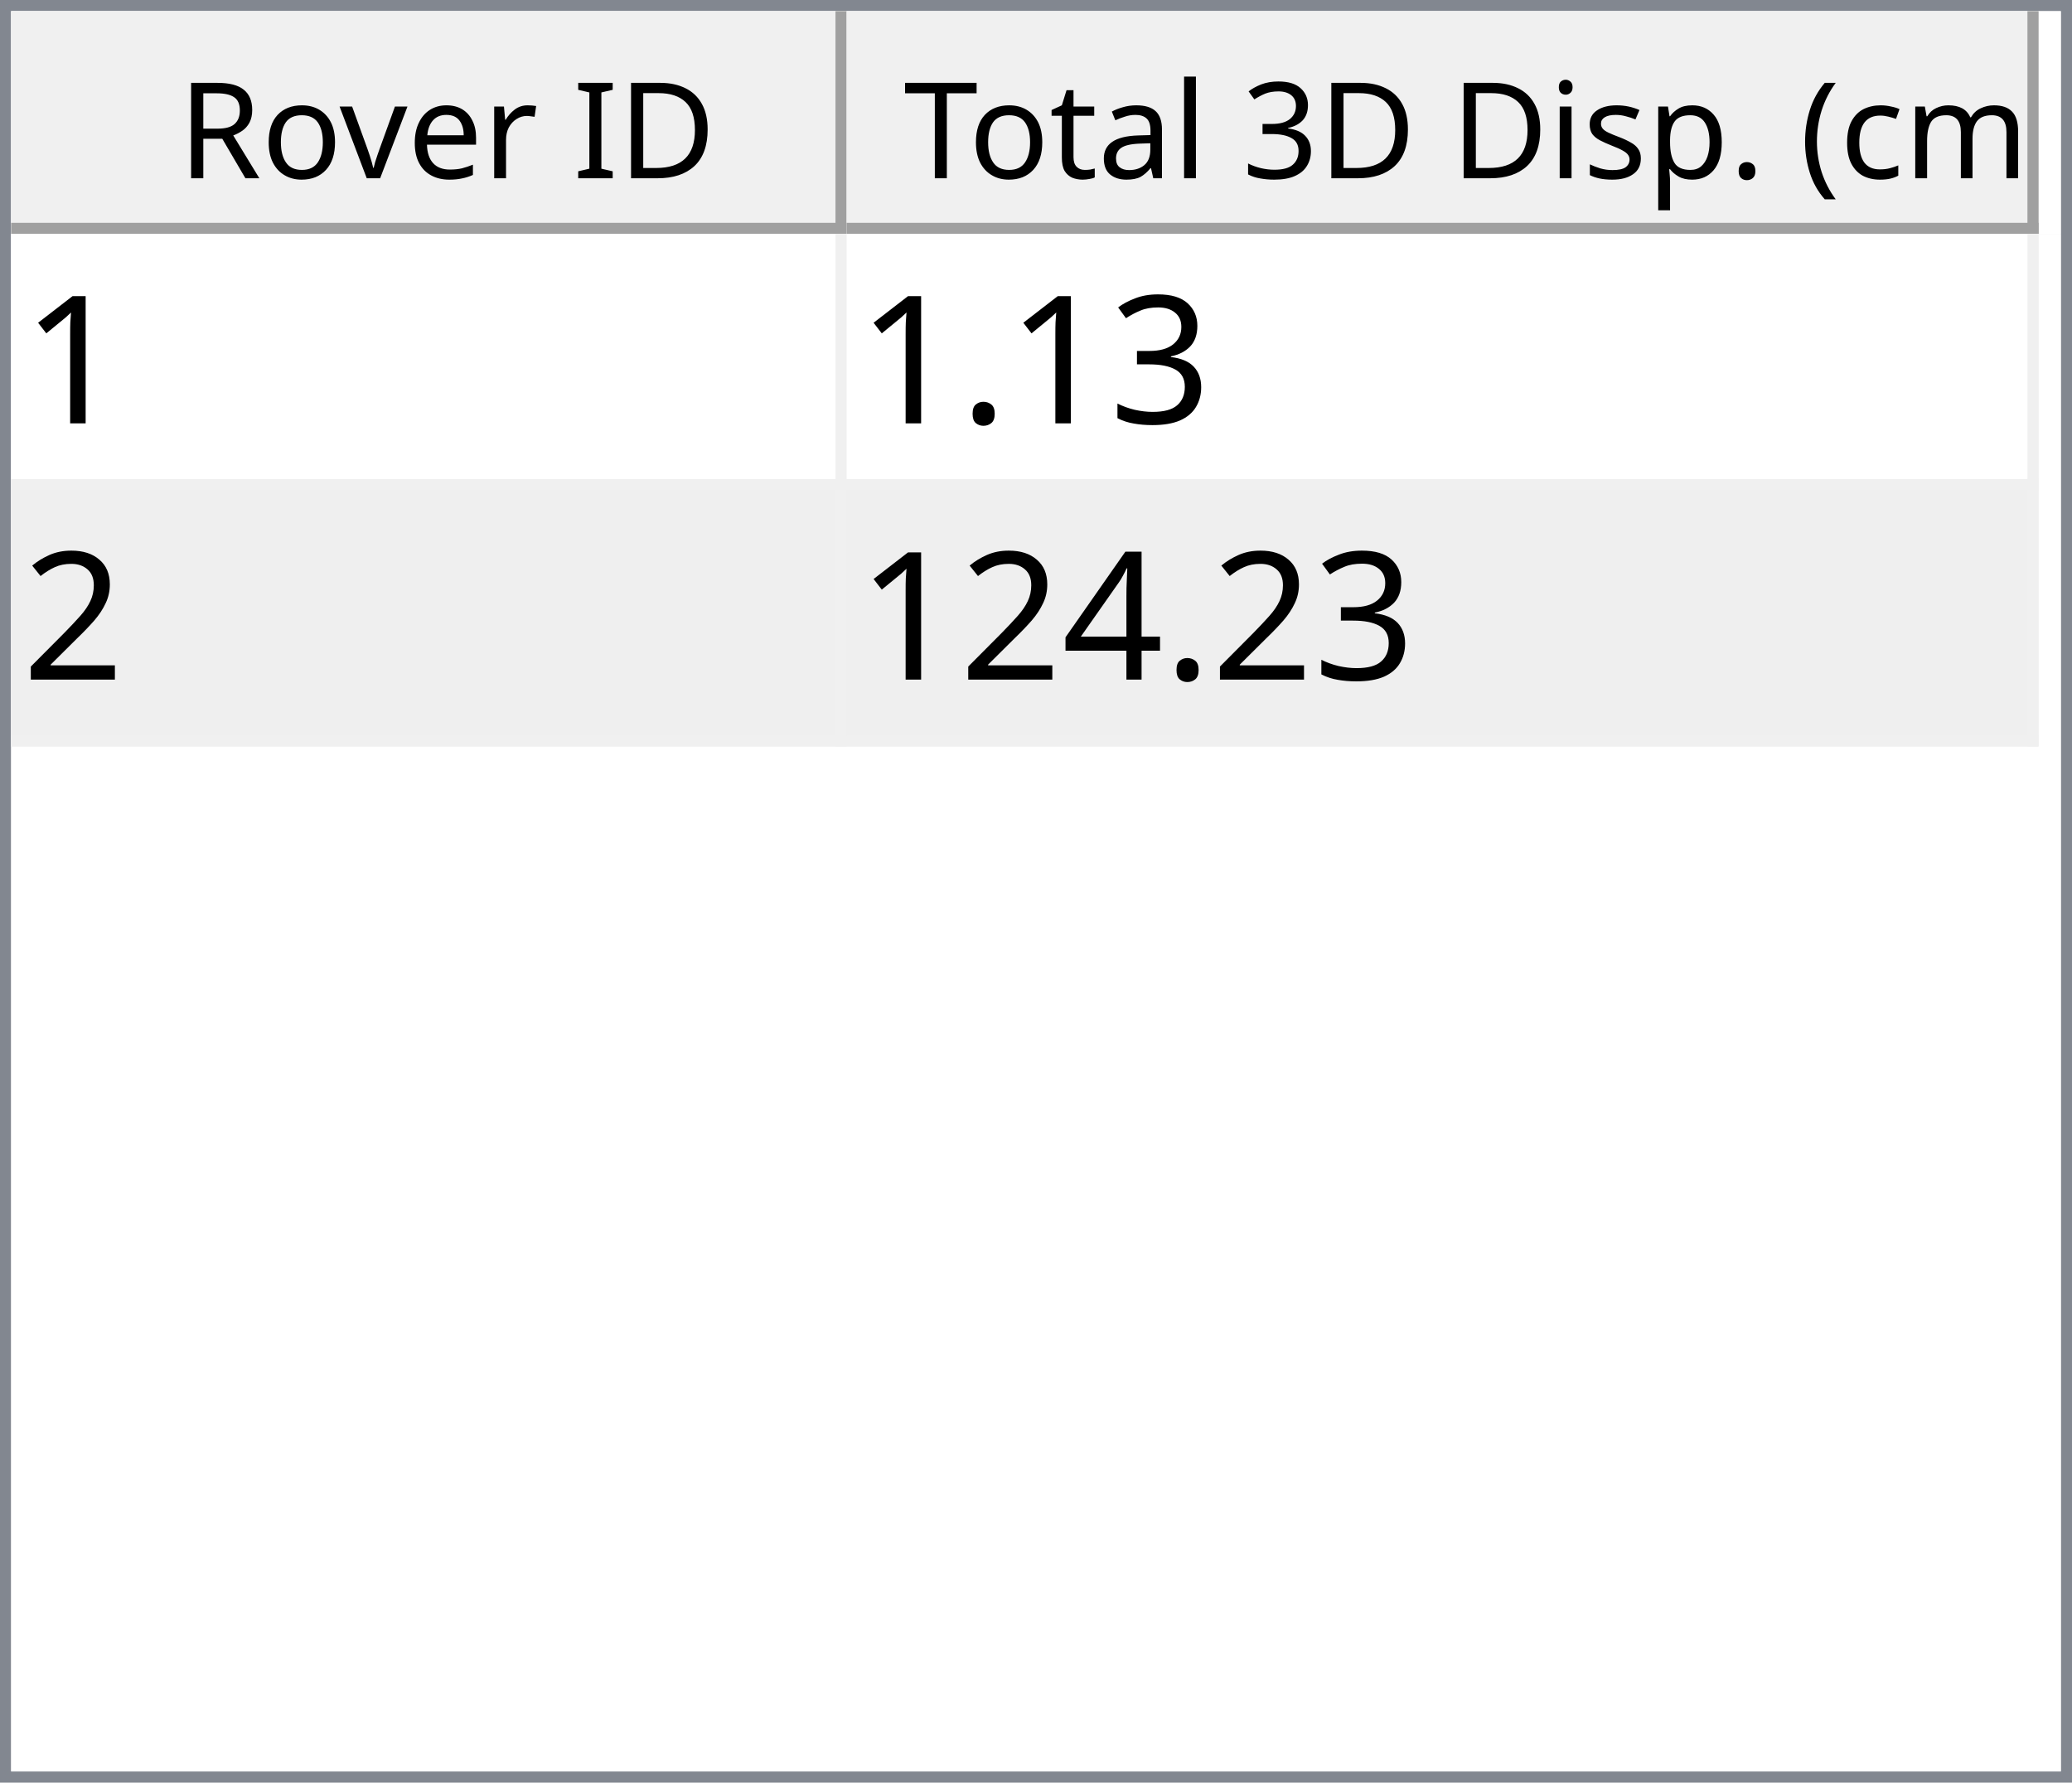
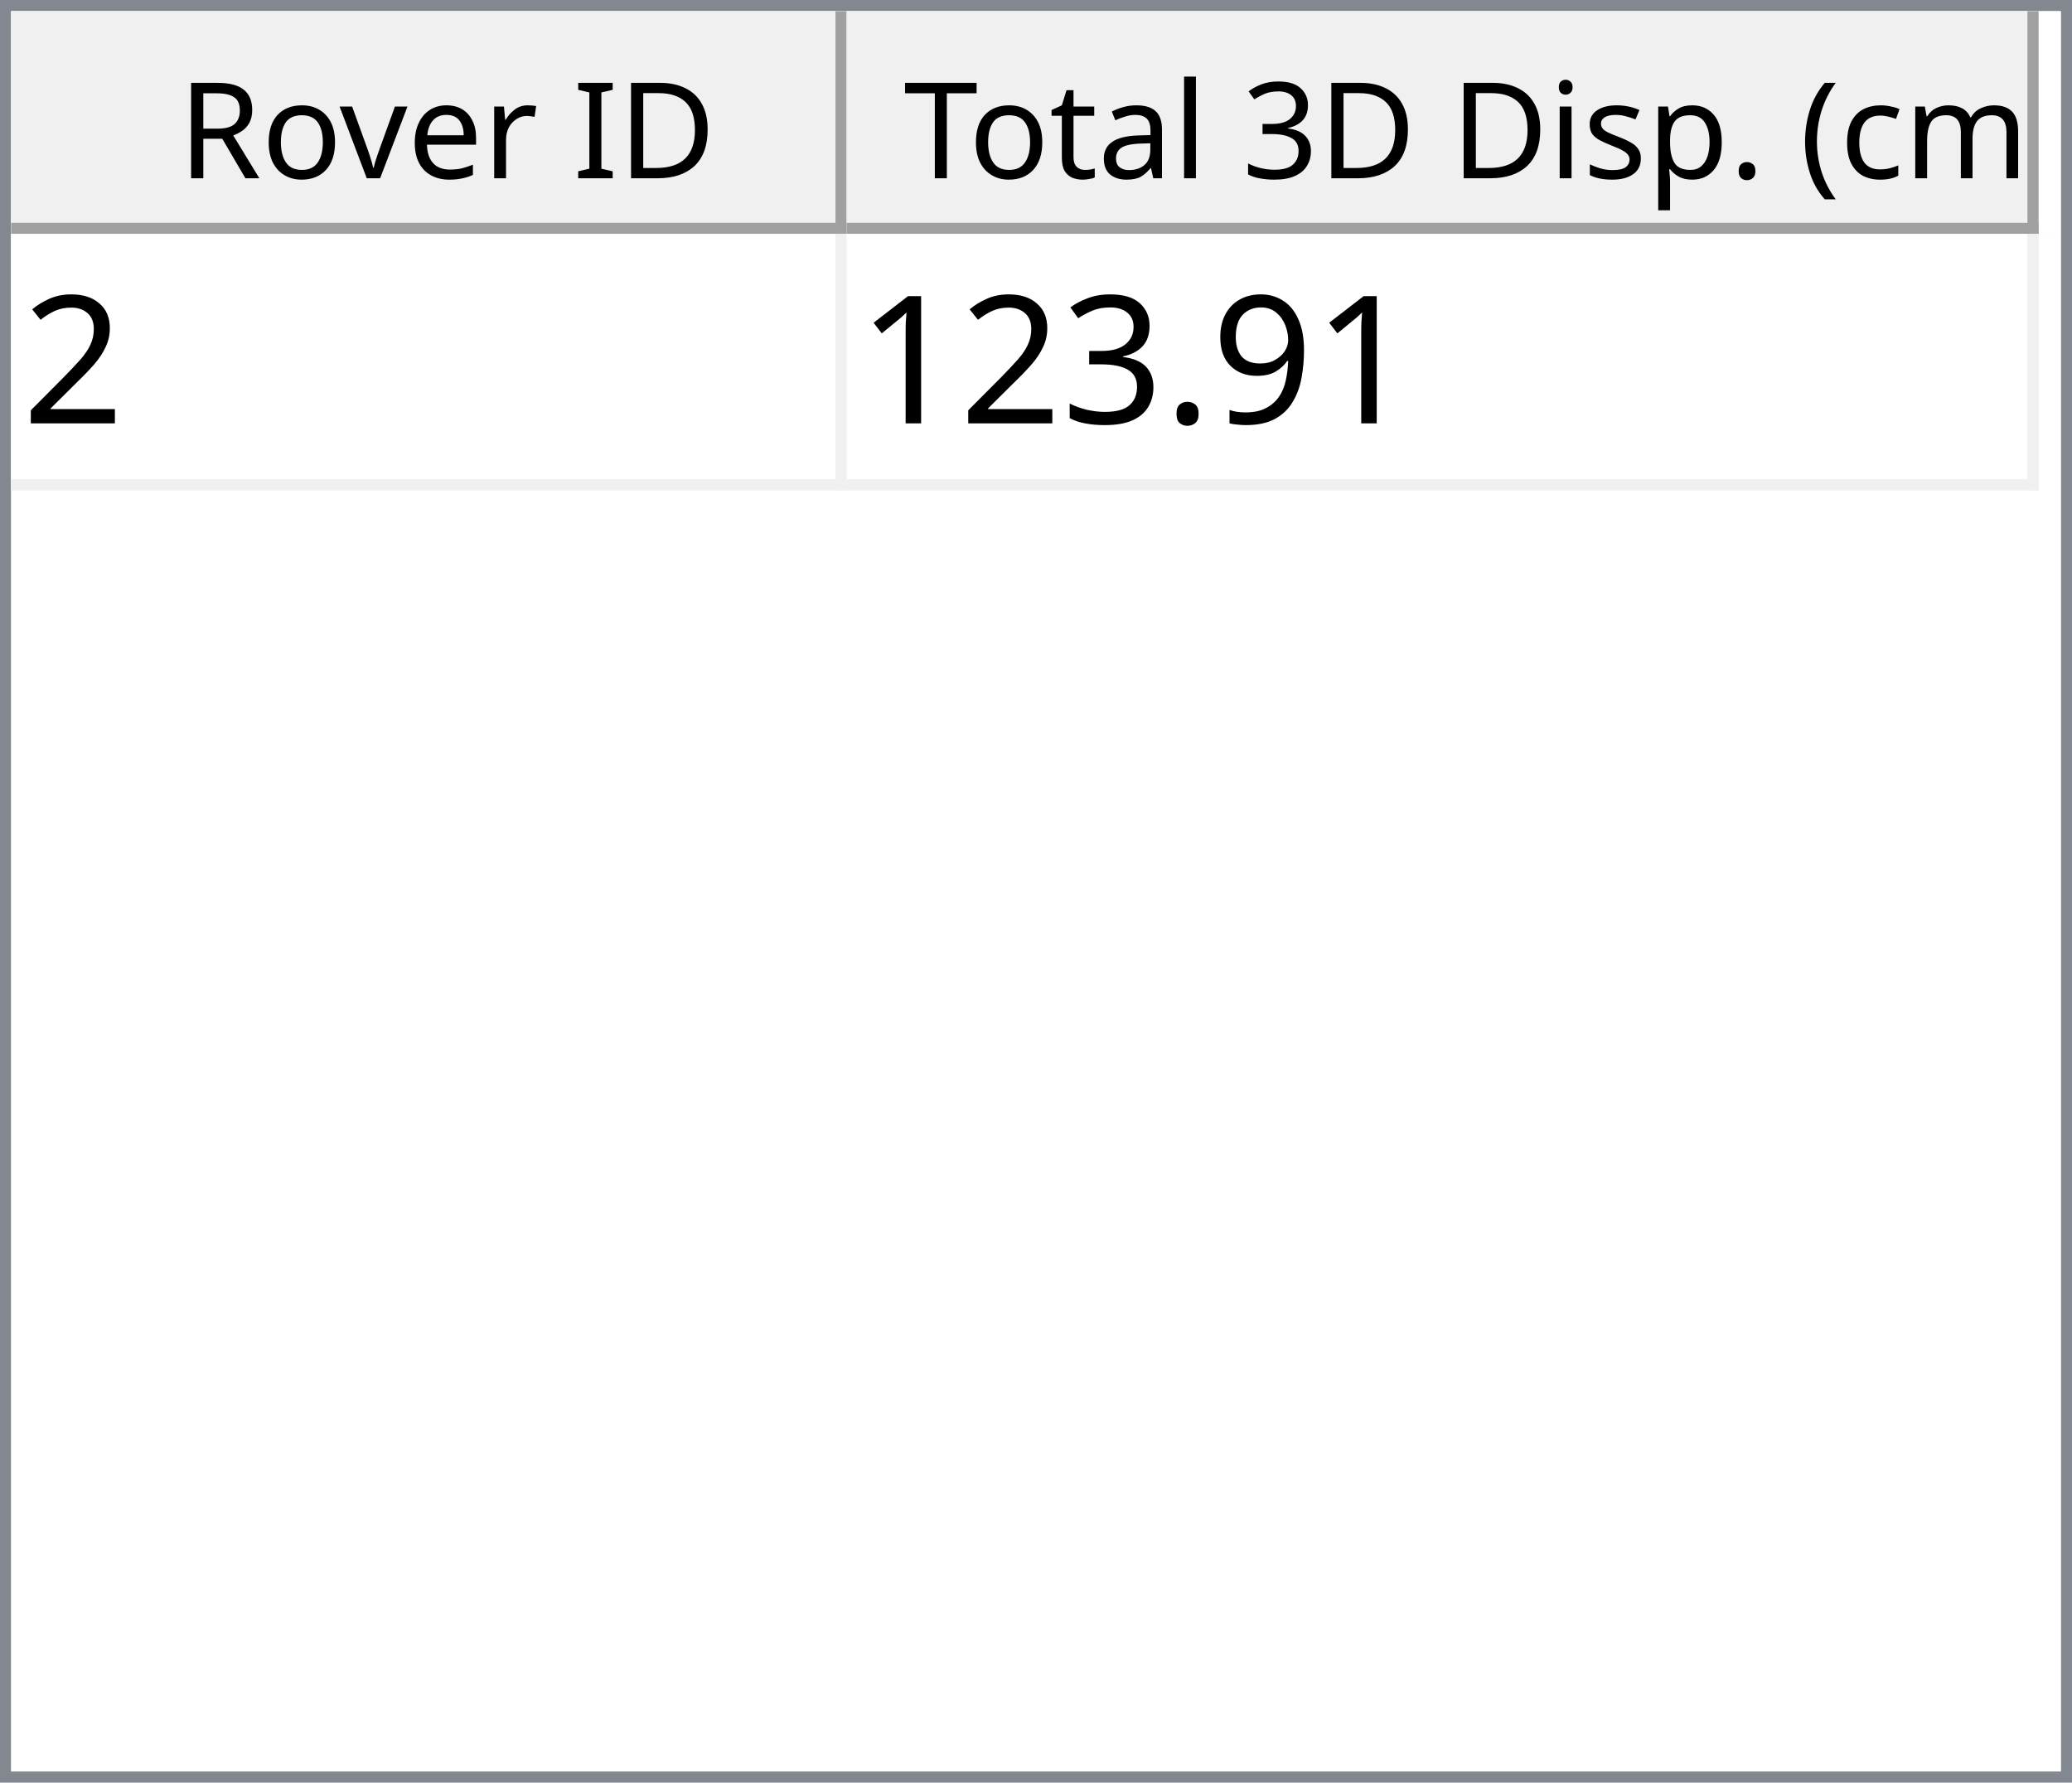
<svg xmlns="http://www.w3.org/2000/svg" style="fill-opacity:1; color-rendering:auto; color-interpolation:auto; text-rendering:auto; stroke:black; stroke-linecap:square; stroke-miterlimit:10; shape-rendering:auto; stroke-opacity:1; fill:black; stroke-dasharray:none; font-weight:normal; stroke-width:1; font-family:'Dialog'; font-style:normal; stroke-linejoin:miter; font-size:12px; stroke-dashoffset:0; image-rendering:auto;" width="186" height="160">
  <defs id="genericDefs" />
  <g>
    <defs id="defs1">
      <clipPath clipPathUnits="userSpaceOnUse" id="clipPath1">
        <path d="M0 0 L186 0 L186 160 L0 160 L0 0 Z" />
      </clipPath>
      <clipPath clipPathUnits="userSpaceOnUse" id="clipPath2">
        <path d="M0 0 L0 160 L186 160 L186 0 Z" />
      </clipPath>
      <clipPath clipPathUnits="userSpaceOnUse" id="clipPath3">
        <path d="M0 0 L0 20 L184 20 L184 0 Z" />
      </clipPath>
      <clipPath clipPathUnits="userSpaceOnUse" id="clipPath4">
        <path d="M0 0 L0 20 L75 20 L75 0 Z" />
      </clipPath>
      <clipPath clipPathUnits="userSpaceOnUse" id="clipPath5">
        <path d="M1 1 L1 19 L74 19 L74 1 Z" />
      </clipPath>
      <clipPath clipPathUnits="userSpaceOnUse" id="clipPath6">
        <path d="M0 0 L0 18 L73 18 L73 0 Z" />
      </clipPath>
      <clipPath clipPathUnits="userSpaceOnUse" id="clipPath7">
        <path d="M-0.5 -0.5 L-0.5 19.5 L74.5 19.5 L74.5 -0.5 Z" />
      </clipPath>
      <clipPath clipPathUnits="userSpaceOnUse" id="clipPath8">
        <path d="M0 0 L0 20 L107 20 L107 0 Z" />
      </clipPath>
      <clipPath clipPathUnits="userSpaceOnUse" id="clipPath9">
        <path d="M1 1 L1 19 L106 19 L106 1 Z" />
      </clipPath>
      <clipPath clipPathUnits="userSpaceOnUse" id="clipPath10">
        <path d="M0 0 L0 18 L105 18 L105 0 Z" />
      </clipPath>
      <clipPath clipPathUnits="userSpaceOnUse" id="clipPath11">
        <path d="M-0.5 -0.5 L-0.5 19.5 L106.5 19.5 L106.5 -0.5 Z" />
      </clipPath>
      <clipPath clipPathUnits="userSpaceOnUse" id="clipPath12">
        <path d="M0 0 L0 138 L184 138 L184 0 Z" />
      </clipPath>
      <clipPath clipPathUnits="userSpaceOnUse" id="clipPath13">
-         <path d="M0 0 L0 46 L182 46 L182 0 Z" />
+         <path d="M0 0 L0 23 L182 23 L182 0 Z" />
      </clipPath>
      <clipPath clipPathUnits="userSpaceOnUse" id="clipPath14">
-         <path d="M-0.5 -0.5 L-0.5 45.5 L181.5 45.5 L181.5 -0.5 Z" />
+         <path d="M-0.5 -0.5 L-0.5 22.5 L181.5 22.5 L181.5 -0.5 Z" />
      </clipPath>
      <clipPath clipPathUnits="userSpaceOnUse" id="clipPath15">
        <path d="M0 0 L0 22 L74 22 L74 0 Z" />
      </clipPath>
      <clipPath clipPathUnits="userSpaceOnUse" id="clipPath16">
        <path d="M0 0 L0 22 L106 22 L106 0 Z" />
      </clipPath>
      <font horiz-adv-x="64.551" id="font1">
        <font-face ascent="107.91" descent="25.098" units-per-em="100" style="font-style:normal; font-family:Segoe UI; font-weight:normal;" />
        <missing-glyph horiz-adv-x="64.551" d="M8.109 0 L8.109 68.266 L56.453 68.266 L56.453 0 L8.109 0 ZM15.328 7.234 L49.219 7.234 L49.219 61.031 L15.328 61.031 L15.328 7.234 Z" />
        <glyph unicode="D" horiz-adv-x="70.117" d="M9.188 0 L9.188 70.016 L28.516 70.016 Q65.531 70.016 65.531 35.891 Q65.531 19.672 55.25 9.836 Q44.969 0 27.734 0 L9.188 0 ZM17.391 62.594 L17.391 7.422 L27.828 7.422 Q41.609 7.422 49.273 14.797 Q56.938 22.172 56.938 35.688 Q56.938 62.594 28.328 62.594 L17.391 62.594 Z" />
        <glyph unicode="I" horiz-adv-x="26.611" d="M17.391 0 L9.188 0 L9.188 70.016 L17.391 70.016 L17.391 0 Z" />
        <glyph unicode=" " horiz-adv-x="27.393" d="" />
        <glyph unicode="r" horiz-adv-x="34.766" d="M34.188 41.891 Q32.078 43.5 28.125 43.5 Q23 43.5 19.555 38.672 Q16.109 33.844 16.109 25.484 L16.109 0 L8.109 0 L8.109 50 L16.109 50 L16.109 39.703 L16.312 39.703 Q18.016 44.969 21.531 47.922 Q25.047 50.875 29.391 50.875 Q32.516 50.875 34.188 50.203 L34.188 41.891 Z" />
        <glyph unicode="e" horiz-adv-x="52.295" d="M48.297 23 L12.984 23 Q13.188 14.656 17.484 10.109 Q21.781 5.562 29.297 5.562 Q37.75 5.562 44.828 11.141 L44.828 3.609 Q38.234 -1.172 27.391 -1.172 Q16.797 -1.172 10.742 5.641 Q4.688 12.453 4.688 24.812 Q4.688 36.469 11.305 43.82 Q17.922 51.172 27.734 51.172 Q37.547 51.172 42.922 44.828 Q48.297 38.484 48.297 27.203 L48.297 23 ZM40.094 29.781 Q40.047 36.719 36.75 40.578 Q33.453 44.438 27.594 44.438 Q21.922 44.438 17.969 40.383 Q14.016 36.328 13.094 29.781 L40.094 29.781 Z" />
        <glyph unicode="v" horiz-adv-x="47.9" d="M47.406 50 L27.484 0 L19.625 0 L0.688 50 L9.469 50 L22.172 13.672 Q23.578 9.672 23.922 6.688 L24.125 6.688 Q24.609 10.453 25.688 13.484 L38.969 50 L47.406 50 Z" />
        <glyph unicode="o" horiz-adv-x="58.594" d="M29 -1.172 Q17.922 -1.172 11.305 5.836 Q4.688 12.844 4.688 24.422 Q4.688 37.016 11.57 44.094 Q18.453 51.172 30.172 51.172 Q41.359 51.172 47.633 44.289 Q53.906 37.406 53.906 25.203 Q53.906 13.234 47.141 6.031 Q40.375 -1.172 29 -1.172 ZM29.594 44.438 Q21.875 44.438 17.383 39.188 Q12.891 33.938 12.891 24.703 Q12.891 15.828 17.43 10.695 Q21.969 5.562 29.594 5.562 Q37.359 5.562 41.531 10.594 Q45.703 15.625 45.703 24.906 Q45.703 34.281 41.531 39.359 Q37.359 44.438 29.594 44.438 Z" />
        <glyph unicode="R" horiz-adv-x="59.814" d="M59.375 0 L49.609 0 L37.891 19.625 Q36.281 22.359 34.766 24.289 Q33.25 26.219 31.664 27.438 Q30.078 28.656 28.25 29.219 Q26.422 29.781 24.125 29.781 L17.391 29.781 L17.391 0 L9.188 0 L9.188 70.016 L30.078 70.016 Q34.672 70.016 38.555 68.867 Q42.438 67.719 45.289 65.375 Q48.141 63.031 49.758 59.547 Q51.375 56.062 51.375 51.375 Q51.375 47.703 50.273 44.656 Q49.172 41.609 47.148 39.211 Q45.125 36.812 42.266 35.133 Q39.406 33.453 35.844 32.516 L35.844 32.328 Q37.594 31.547 38.891 30.547 Q40.188 29.547 41.359 28.18 Q42.531 26.812 43.68 25.078 Q44.828 23.344 46.234 21.047 L59.375 0 ZM17.391 62.594 L17.391 37.203 L28.516 37.203 Q31.594 37.203 34.203 38.133 Q36.812 39.062 38.719 40.797 Q40.625 42.531 41.703 45.047 Q42.781 47.562 42.781 50.688 Q42.781 56.297 39.141 59.445 Q35.5 62.594 28.609 62.594 L17.391 62.594 Z" />
        <glyph unicode=")" horiz-adv-x="30.176" d="M8.297 -15.922 L1.172 -15.922 Q16.406 2.344 16.406 26.812 Q16.406 51.469 1.078 70.016 L8.297 70.016 Q23.531 52.156 23.531 26.703 Q23.531 1.375 8.297 -15.922 Z" />
        <glyph unicode="m" horiz-adv-x="86.133" d="M79.109 0 L71.094 0 L71.094 28.719 Q71.094 37.016 68.531 40.727 Q65.969 44.438 59.906 44.438 Q54.781 44.438 51.195 39.75 Q47.609 35.062 47.609 28.516 L47.609 0 L39.594 0 L39.594 29.688 Q39.594 44.438 28.219 44.438 Q22.953 44.438 19.531 40.016 Q16.109 35.594 16.109 28.516 L16.109 0 L8.109 0 L8.109 50 L16.109 50 L16.109 42.094 L16.312 42.094 Q21.625 51.172 31.844 51.172 Q36.969 51.172 40.773 48.312 Q44.578 45.453 46 40.828 Q51.562 51.172 62.594 51.172 Q79.109 51.172 79.109 30.812 L79.109 0 Z" />
        <glyph unicode="c" horiz-adv-x="46.191" d="M42.188 2.297 Q36.422 -1.172 28.516 -1.172 Q17.828 -1.172 11.258 5.789 Q4.688 12.75 4.688 23.828 Q4.688 36.188 11.766 43.68 Q18.844 51.172 30.672 51.172 Q37.25 51.172 42.281 48.734 L42.281 40.531 Q36.719 44.438 30.375 44.438 Q22.703 44.438 17.797 38.945 Q12.891 33.453 12.891 24.516 Q12.891 15.719 17.508 10.641 Q22.125 5.562 29.891 5.562 Q36.422 5.562 42.188 9.906 L42.188 2.297 Z" />
        <glyph unicode="(" horiz-adv-x="30.176" d="M29.109 -15.922 L21.969 -15.922 Q6.844 1.375 6.844 26.703 Q6.844 52.156 21.969 70.016 L29.203 70.016 Q13.875 51.469 13.875 26.812 Q13.875 2.344 29.109 -15.922 Z" />
        <glyph unicode="." horiz-adv-x="21.68" d="M10.891 -1.078 Q8.641 -1.078 7.055 0.539 Q5.469 2.156 5.469 4.391 Q5.469 6.641 7.055 8.273 Q8.641 9.906 10.891 9.906 Q13.188 9.906 14.797 8.273 Q16.406 6.641 16.406 4.391 Q16.406 2.156 14.797 0.539 Q13.188 -1.078 10.891 -1.078 Z" />
        <glyph unicode="p" horiz-adv-x="58.789" d="M16.312 7.234 L16.109 7.234 L16.109 -23 L8.109 -23 L8.109 50 L16.109 50 L16.109 41.219 L16.312 41.219 Q22.219 51.172 33.594 51.172 Q43.266 51.172 48.688 44.461 Q54.109 37.75 54.109 26.469 Q54.109 13.922 48 6.375 Q41.891 -1.172 31.297 -1.172 Q21.578 -1.172 16.312 7.234 ZM16.109 27.391 L16.109 20.406 Q16.109 14.203 20.141 9.883 Q24.172 5.562 30.375 5.562 Q37.641 5.562 41.773 11.133 Q45.906 16.703 45.906 26.609 Q45.906 34.969 42.047 39.703 Q38.188 44.438 31.594 44.438 Q24.609 44.438 20.359 39.578 Q16.109 34.719 16.109 27.391 Z" />
        <glyph unicode="s" horiz-adv-x="42.432" d="M5.078 1.812 L5.078 10.406 Q11.625 5.562 19.484 5.562 Q30.031 5.562 30.031 12.594 Q30.031 14.594 29.125 15.992 Q28.219 17.391 26.68 18.461 Q25.141 19.531 23.07 20.383 Q21 21.234 18.609 22.172 Q15.281 23.484 12.766 24.828 Q10.25 26.172 8.57 27.859 Q6.891 29.547 6.031 31.695 Q5.172 33.844 5.172 36.719 Q5.172 40.234 6.789 42.945 Q8.406 45.656 11.086 47.484 Q13.766 49.312 17.211 50.242 Q20.656 51.172 24.312 51.172 Q30.812 51.172 35.938 48.922 L35.938 40.828 Q30.422 44.438 23.25 44.438 Q21 44.438 19.195 43.922 Q17.391 43.406 16.094 42.477 Q14.797 41.547 14.086 40.258 Q13.375 38.969 13.375 37.406 Q13.375 35.453 14.086 34.133 Q14.797 32.812 16.164 31.789 Q17.531 30.766 19.484 29.938 Q21.438 29.109 23.922 28.125 Q27.25 26.859 29.883 25.516 Q32.516 24.172 34.375 22.484 Q36.234 20.797 37.234 18.602 Q38.234 16.406 38.234 13.375 Q38.234 9.672 36.602 6.938 Q34.969 4.203 32.234 2.398 Q29.5 0.594 25.93 -0.289 Q22.359 -1.172 18.453 -1.172 Q10.75 -1.172 5.078 1.812 Z" />
        <glyph unicode="i" horiz-adv-x="24.219" d="M12.203 62.703 Q10.062 62.703 8.547 64.164 Q7.031 65.625 7.031 67.875 Q7.031 70.125 8.547 71.609 Q10.062 73.094 12.203 73.094 Q14.406 73.094 15.945 71.609 Q17.484 70.125 17.484 67.875 Q17.484 65.719 15.945 64.211 Q14.406 62.703 12.203 62.703 ZM16.109 0 L8.109 0 L8.109 50 L16.109 50 L16.109 0 Z" />
        <glyph unicode="3" horiz-adv-x="53.906" d="M46.531 19.828 Q46.531 15.094 44.75 11.211 Q42.969 7.328 39.719 4.57 Q36.469 1.812 31.93 0.297 Q27.391 -1.219 21.922 -1.219 Q11.922 -1.219 6 2.594 L6 11.188 Q13.094 5.609 22.219 5.609 Q25.875 5.609 28.828 6.539 Q31.781 7.469 33.906 9.227 Q36.031 10.984 37.18 13.477 Q38.328 15.969 38.328 19.094 Q38.328 32.812 18.797 32.812 L12.984 32.812 L12.984 39.594 L18.5 39.594 Q35.797 39.594 35.797 52.484 Q35.797 64.406 22.609 64.406 Q15.188 64.406 8.688 59.422 L8.688 67.188 Q15.375 71.188 24.609 71.188 Q29 71.188 32.57 69.969 Q36.141 68.75 38.68 66.555 Q41.219 64.359 42.609 61.281 Q44 58.203 44 54.5 Q44 40.672 30.031 36.719 L30.031 36.531 Q33.594 36.141 36.625 34.797 Q39.656 33.453 41.852 31.305 Q44.047 29.156 45.289 26.25 Q46.531 23.344 46.531 19.828 Z" />
        <glyph unicode="l" horiz-adv-x="24.219" d="M16.109 0 L8.109 0 L8.109 74.031 L16.109 74.031 L16.109 0 Z" />
        <glyph unicode="a" horiz-adv-x="50.879" d="M43.891 0 L35.891 0 L35.891 7.812 L35.688 7.812 Q30.469 -1.172 20.312 -1.172 Q12.844 -1.172 8.617 2.781 Q4.391 6.734 4.391 13.281 Q4.391 27.297 20.906 29.594 L35.891 31.688 Q35.891 44.438 25.594 44.438 Q16.547 44.438 9.281 38.281 L9.281 46.484 Q16.656 51.172 26.266 51.172 Q43.891 51.172 43.891 32.516 L43.891 0 ZM35.891 25.297 L23.828 23.641 Q18.266 22.859 15.43 20.875 Q12.594 18.891 12.594 13.875 Q12.594 10.203 15.211 7.883 Q17.828 5.562 22.172 5.562 Q28.125 5.562 32.008 9.742 Q35.891 13.922 35.891 20.312 L35.891 25.297 Z" />
        <glyph unicode="t" horiz-adv-x="33.887" d="M31.297 0.484 Q28.469 -1.078 23.828 -1.078 Q10.688 -1.078 10.688 13.578 L10.688 43.172 L2.094 43.172 L2.094 50 L10.688 50 L10.688 62.203 L18.703 64.797 L18.703 50 L31.297 50 L31.297 43.172 L18.703 43.172 L18.703 14.984 Q18.703 9.969 20.414 7.82 Q22.125 5.672 26.078 5.672 Q29.109 5.672 31.297 7.328 L31.297 0.484 Z" />
        <glyph unicode="T" horiz-adv-x="52.393" d="M50.594 62.594 L30.375 62.594 L30.375 0 L22.172 0 L22.172 62.594 L2 62.594 L2 70.016 L50.594 70.016 L50.594 62.594 Z" />
      </font>
      <font horiz-adv-x="75.0" id="font2">
        <font-face ascent="100.537" descent="21.973" units-per-em="100" style="font-style:normal; font-family:sans-serif; font-weight:normal;" />
        <missing-glyph horiz-adv-x="75.0" d="M12.5 0 L12.5 62.5 L62.5 62.5 L62.5 0 L12.5 0 ZM14.062 1.562 L60.938 1.562 L60.938 60.938 L14.062 60.938 L14.062 1.562 Z" />
+         <glyph unicode="2" horiz-adv-x="55.615" d="M50.344 8.453 L50.344 0 L3.031 0 Q2.938 3.172 4.047 6.109 Q5.859 10.938 9.836 15.625 Q13.812 20.312 21.344 26.469 Q33.016 36.031 37.117 41.625 Q41.219 47.219 41.219 52.203 Q41.219 57.422 37.477 61.008 Q33.734 64.594 27.734 64.594 Q21.391 64.594 17.578 60.789 Q13.766 56.984 13.719 50.25 L4.688 51.172 Q5.609 61.281 11.664 66.578 Q17.719 71.875 27.938 71.875 Q38.234 71.875 44.242 66.164 Q50.25 60.453 50.25 52 Q50.25 47.703 48.492 43.555 Q46.734 39.406 42.656 34.812 Q38.578 30.219 29.109 22.219 Q21.188 15.578 18.945 13.211 Q16.703 10.844 15.234 8.453 L50.344 8.453 Z" />
+         <glyph unicode="9" horiz-adv-x="55.615" d="M5.469 16.547 L13.922 17.328 Q14.984 11.375 18.016 8.688 Q21.047 6 25.781 6 Q29.828 6 32.883 7.859 Q35.938 9.719 37.891 12.82 Q39.844 15.922 41.164 21.195 Q42.484 26.469 42.484 31.938 Q42.484 32.516 42.438 33.688 Q39.797 29.5 35.234 26.883 Q30.672 24.266 25.344 24.266 Q16.453 24.266 10.305 30.711 Q4.156 37.156 4.156 47.703 Q4.156 58.594 10.578 65.234 Q17 71.875 26.656 71.875 Q33.641 71.875 39.43 68.117 Q45.219 64.359 48.219 57.398 Q51.219 50.438 51.219 37.25 Q51.219 23.531 48.242 15.406 Q45.266 7.281 39.383 3.031 Q33.5 -1.219 25.594 -1.219 Q17.188 -1.219 11.867 3.445 Q6.547 8.109 5.469 16.547 ZM41.453 48.141 Q41.453 55.719 37.43 60.156 Q33.406 64.594 27.734 64.594 Q21.875 64.594 17.531 59.812 Q13.188 55.031 13.188 47.406 Q13.188 40.578 17.312 36.305 Q21.438 32.031 27.484 32.031 Q33.594 32.031 37.523 36.305 Q41.453 40.578 41.453 48.141 Z" />
+         <glyph unicode="." horiz-adv-x="27.783" d="M9.078 0 L9.078 10.016 L19.094 10.016 L19.094 0 L9.078 0 Z" />
+         <glyph unicode="3" horiz-adv-x="55.615" d="M4.203 18.891 L12.984 20.062 Q14.5 12.594 18.141 9.297 Q21.781 6 27 6 Q33.203 6 37.477 10.297 Q41.75 14.594 41.75 20.953 Q41.75 27 37.797 30.93 Q33.844 34.859 27.734 34.859 Q25.25 34.859 21.531 33.891 L22.516 41.609 Q23.391 41.5 23.922 41.5 Q29.547 41.5 34.039 44.43 Q38.531 47.359 38.531 53.469 Q38.531 58.297 35.258 61.477 Q31.984 64.656 26.812 64.656 Q21.688 64.656 18.266 61.43 Q14.844 58.203 13.875 51.766 L5.078 53.328 Q6.688 62.156 12.398 67.016 Q18.109 71.875 26.609 71.875 Q32.469 71.875 37.398 69.359 Q42.328 66.844 44.945 62.5 Q47.562 58.156 47.562 53.266 Q47.562 48.641 45.07 44.828 Q42.578 41.016 37.703 38.766 Q44.047 37.312 47.562 32.695 Q51.078 28.078 51.078 21.141 Q51.078 11.766 44.242 5.25 Q37.406 -1.266 26.953 -1.266 Q17.531 -1.266 11.305 4.352 Q5.078 9.969 4.203 18.891 Z" />
        <glyph unicode="1" horiz-adv-x="55.615" d="M37.25 0 L28.469 0 L28.469 56 Q25.297 52.984 20.141 49.953 Q14.984 46.922 10.891 45.406 L10.891 53.906 Q18.266 57.375 23.781 62.305 Q29.297 67.234 31.594 71.875 L37.25 71.875 L37.25 0 Z" />
-         <glyph unicode="3" horiz-adv-x="55.615" d="M4.203 18.891 L12.984 20.062 Q14.5 12.594 18.141 9.297 Q21.781 6 27 6 Q33.203 6 37.477 10.297 Q41.75 14.594 41.75 20.953 Q41.75 27 37.797 30.93 Q33.844 34.859 27.734 34.859 Q25.25 34.859 21.531 33.891 L22.516 41.609 Q23.391 41.5 23.922 41.5 Q29.547 41.5 34.039 44.43 Q38.531 47.359 38.531 53.469 Q38.531 58.297 35.258 61.477 Q31.984 64.656 26.812 64.656 Q21.688 64.656 18.266 61.43 Q14.844 58.203 13.875 51.766 L5.078 53.328 Q6.688 62.156 12.398 67.016 Q18.109 71.875 26.609 71.875 Q32.469 71.875 37.398 69.359 Q42.328 66.844 44.945 62.5 Q47.562 58.156 47.562 53.266 Q47.562 48.641 45.07 44.828 Q42.578 41.016 37.703 38.766 Q44.047 37.312 47.562 32.695 Q51.078 28.078 51.078 21.141 Q51.078 11.766 44.242 5.25 Q37.406 -1.266 26.953 -1.266 Q17.531 -1.266 11.305 4.352 Q5.078 9.969 4.203 18.891 Z" />
-         <glyph unicode="." horiz-adv-x="27.783" d="M9.078 0 L9.078 10.016 L19.094 10.016 L19.094 0 L9.078 0 Z" />
-         <glyph unicode="2" horiz-adv-x="55.615" d="M50.344 8.453 L50.344 0 L3.031 0 Q2.938 3.172 4.047 6.109 Q5.859 10.938 9.836 15.625 Q13.812 20.312 21.344 26.469 Q33.016 36.031 37.117 41.625 Q41.219 47.219 41.219 52.203 Q41.219 57.422 37.477 61.008 Q33.734 64.594 27.734 64.594 Q21.391 64.594 17.578 60.789 Q13.766 56.984 13.719 50.25 L4.688 51.172 Q5.609 61.281 11.664 66.578 Q17.719 71.875 27.938 71.875 Q38.234 71.875 44.242 66.164 Q50.25 60.453 50.25 52 Q50.25 47.703 48.492 43.555 Q46.734 39.406 42.656 34.812 Q38.578 30.219 29.109 22.219 Q21.188 15.578 18.945 13.211 Q16.703 10.844 15.234 8.453 L50.344 8.453 Z" />
-         <glyph unicode="4" horiz-adv-x="55.615" d="M32.328 0 L32.328 17.141 L1.266 17.141 L1.266 25.203 L33.938 71.578 L41.109 71.578 L41.109 25.203 L50.781 25.203 L50.781 17.141 L41.109 17.141 L41.109 0 L32.328 0 ZM32.328 25.203 L32.328 57.469 L9.906 25.203 L32.328 25.203 Z" />
      </font>
    </defs>
    <g style="fill:white; stroke:white;">
      <rect x="0" y="0" width="186" style="clip-path:url(#clipPath1); stroke:none;" height="160" />
    </g>
    <g style="fill:white; text-rendering:optimizeSpeed; color-rendering:optimizeSpeed; image-rendering:optimizeSpeed; shape-rendering:crispEdges; stroke:white; color-interpolation:sRGB;">
      <rect x="0" width="186" height="160" y="0" style="stroke:none;" />
      <path style="stroke:none;" d="M0 160 L186 160 L186 0 L0 0 Z" />
    </g>
    <g style="fill:rgb(240,240,240); font-family:'Segoe UI'; stroke:rgb(240,240,240);">
      <rect x="0" y="0" width="186" style="clip-path:url(#clipPath2); stroke:none;" height="160" />
    </g>
    <g style="fill:rgb(130,135,144); font-family:'Segoe UI'; stroke:rgb(130,135,144);">
      <path d="M0 0 L186 0 L186 160 L0 160 L0 0 ZM1 1 L185 1 L185 159 L1 159 L1 1 Z" style="fill-rule:evenodd; clip-path:url(#clipPath2); stroke:none;" />
    </g>
    <g style="fill:white; font-family:'Segoe UI'; stroke:white;" transform="translate(1,1)">
      <rect x="0" y="0" width="184" style="clip-path:url(#clipPath3); stroke:none;" height="20" />
    </g>
    <g style="fill:rgb(240,240,240); font-family:'Segoe UI'; stroke:rgb(240,240,240);" transform="translate(1,1)">
      <rect x="0" y="0" width="75" style="clip-path:url(#clipPath4); stroke:none;" height="20" />
    </g>
    <g style="font-family:'Segoe UI';" transform="translate(2,2)">
      <text x="14" xml:space="preserve" y="14" style="clip-path:url(#clipPath6); stroke:none;">Rover ID</text>
    </g>
    <g style="fill:rgb(160,160,160); font-family:'Segoe UI'; stroke:rgb(160,160,160); stroke-linejoin:bevel;" transform="translate(1.5,1.5)">
      <line x1="74" x2="74" y1="0" style="fill:none; clip-path:url(#clipPath7);" y2="19" />
    </g>
    <g style="fill:rgb(160,160,160); font-family:'Segoe UI'; stroke:rgb(160,160,160); stroke-linejoin:bevel;" transform="matrix(1,0,0,1,1,1) translate(0.5,0.5)">
      <line x1="0" x2="74" y1="19" style="fill:none; clip-path:url(#clipPath7);" y2="19" />
    </g>
    <g style="fill:rgb(240,240,240); font-family:'Segoe UI'; stroke:rgb(240,240,240);" transform="translate(76,1)">
      <rect x="0" y="0" width="107" style="clip-path:url(#clipPath8); stroke:none;" height="20" />
    </g>
    <g style="font-family:'Segoe UI';" transform="translate(77,2)">
      <text x="1" xml:space="preserve" y="14" style="clip-path:url(#clipPath10); stroke:none;"> Total 3D Disp. (cm)</text>
    </g>
    <g style="fill:rgb(160,160,160); font-family:'Segoe UI'; stroke:rgb(160,160,160); stroke-linejoin:bevel;" transform="translate(76.5,1.5)">
      <line x1="106" x2="106" y1="0" style="fill:none; clip-path:url(#clipPath11);" y2="19" />
    </g>
    <g style="fill:rgb(160,160,160); font-family:'Segoe UI'; stroke:rgb(160,160,160); stroke-linejoin:bevel;" transform="matrix(1,0,0,1,76,1) translate(0.5,0.5)">
      <line x1="0" x2="106" y1="19" style="fill:none; clip-path:url(#clipPath11);" y2="19" />
    </g>
    <g style="fill:white; font-family:'Segoe UI'; stroke:white;" transform="translate(1,21)">
      <rect x="0" y="0" width="184" style="clip-path:url(#clipPath12); stroke:none;" height="138" />
    </g>
    <g style="fill:rgb(240,240,240); font-size:16px; font-family:sans-serif; stroke:rgb(240,240,240);" transform="translate(1,21)">
-       <rect x="0" y="0" width="182" style="clip-path:url(#clipPath13); stroke:none;" height="46" />
+       <rect x="0" y="0" width="182" style="clip-path:url(#clipPath13); stroke:none;" height="23" />
      <line transform="translate(0.5,0.5)" x1="0" x2="181" y1="22" style="clip-path:url(#clipPath14); fill:none; stroke-linejoin:bevel;" y2="22" />
    </g>
    <g transform="matrix(1,0,0,1,1,21) translate(0.5,0.5)" style="fill:rgb(240,240,240); font-size:16px; font-family:sans-serif; stroke:rgb(240,240,240); stroke-linejoin:bevel;">
-       <line x1="0" x2="181" y1="45" style="fill:none; clip-path:url(#clipPath14);" y2="45" />
+       <line x1="74" x2="74" y1="0" style="fill:none; clip-path:url(#clipPath14);" y2="22" />
    </g>
    <g transform="matrix(1,0,0,1,1,21) translate(0.5,0.5)" style="fill:rgb(240,240,240); font-size:16px; font-family:sans-serif; stroke:rgb(240,240,240); stroke-linejoin:bevel;">
-       <line x1="74" x2="74" y1="0" style="fill:none; clip-path:url(#clipPath14);" y2="45" />
-     </g>
-     <g transform="matrix(1,0,0,1,1,21) translate(0.5,0.5)" style="fill:rgb(240,240,240); font-size:16px; font-family:sans-serif; stroke:rgb(240,240,240); stroke-linejoin:bevel;">
-       <line x1="181" x2="181" y1="0" style="fill:none; clip-path:url(#clipPath14);" y2="45" />
+       <line x1="181" x2="181" y1="0" style="fill:none; clip-path:url(#clipPath14);" y2="22" />
    </g>
    <g style="fill:white; font-size:16px; font-family:sans-serif; stroke:white;" transform="matrix(1,0,0,1,1,21)">
      <rect x="0" y="0" width="74" style="clip-path:url(#clipPath15); stroke:none;" height="22" />
-       <text x="1" y="17" style="fill:black; clip-path:url(#clipPath15); stroke:none;" xml:space="preserve">1</text>
+       <text x="1" y="17" style="fill:black; clip-path:url(#clipPath15); stroke:none;" xml:space="preserve">2</text>
    </g>
    <g style="fill:white; font-size:16px; font-family:sans-serif; stroke:white;" transform="matrix(1,0,0,1,1,21) translate(75,0)">
      <rect x="0" y="0" width="106" style="clip-path:url(#clipPath16); stroke:none;" height="22" />
-       <text x="1" y="17" style="fill:black; clip-path:url(#clipPath16); stroke:none;" xml:space="preserve">1.13</text>
-     </g>
-     <g style="fill:rgb(239,239,239); font-size:16px; font-family:sans-serif; stroke:rgb(239,239,239);" transform="matrix(1,0,0,1,1,21) translate(0,23)">
-       <rect x="0" y="0" width="74" style="clip-path:url(#clipPath15); stroke:none;" height="22" />
-       <text x="1" y="17" style="fill:black; clip-path:url(#clipPath15); stroke:none;" xml:space="preserve">2</text>
-     </g>
-     <g style="fill:rgb(239,239,239); font-size:16px; font-family:sans-serif; stroke:rgb(239,239,239);" transform="matrix(1,0,0,1,1,21) translate(75,23)">
-       <rect x="0" y="0" width="106" style="clip-path:url(#clipPath16); stroke:none;" height="22" />
-       <text x="1" y="17" style="fill:black; clip-path:url(#clipPath16); stroke:none;" xml:space="preserve">124.23</text>
+       <text x="1" y="17" style="fill:black; clip-path:url(#clipPath16); stroke:none;" xml:space="preserve">123.91</text>
    </g>
  </g>
</svg>
